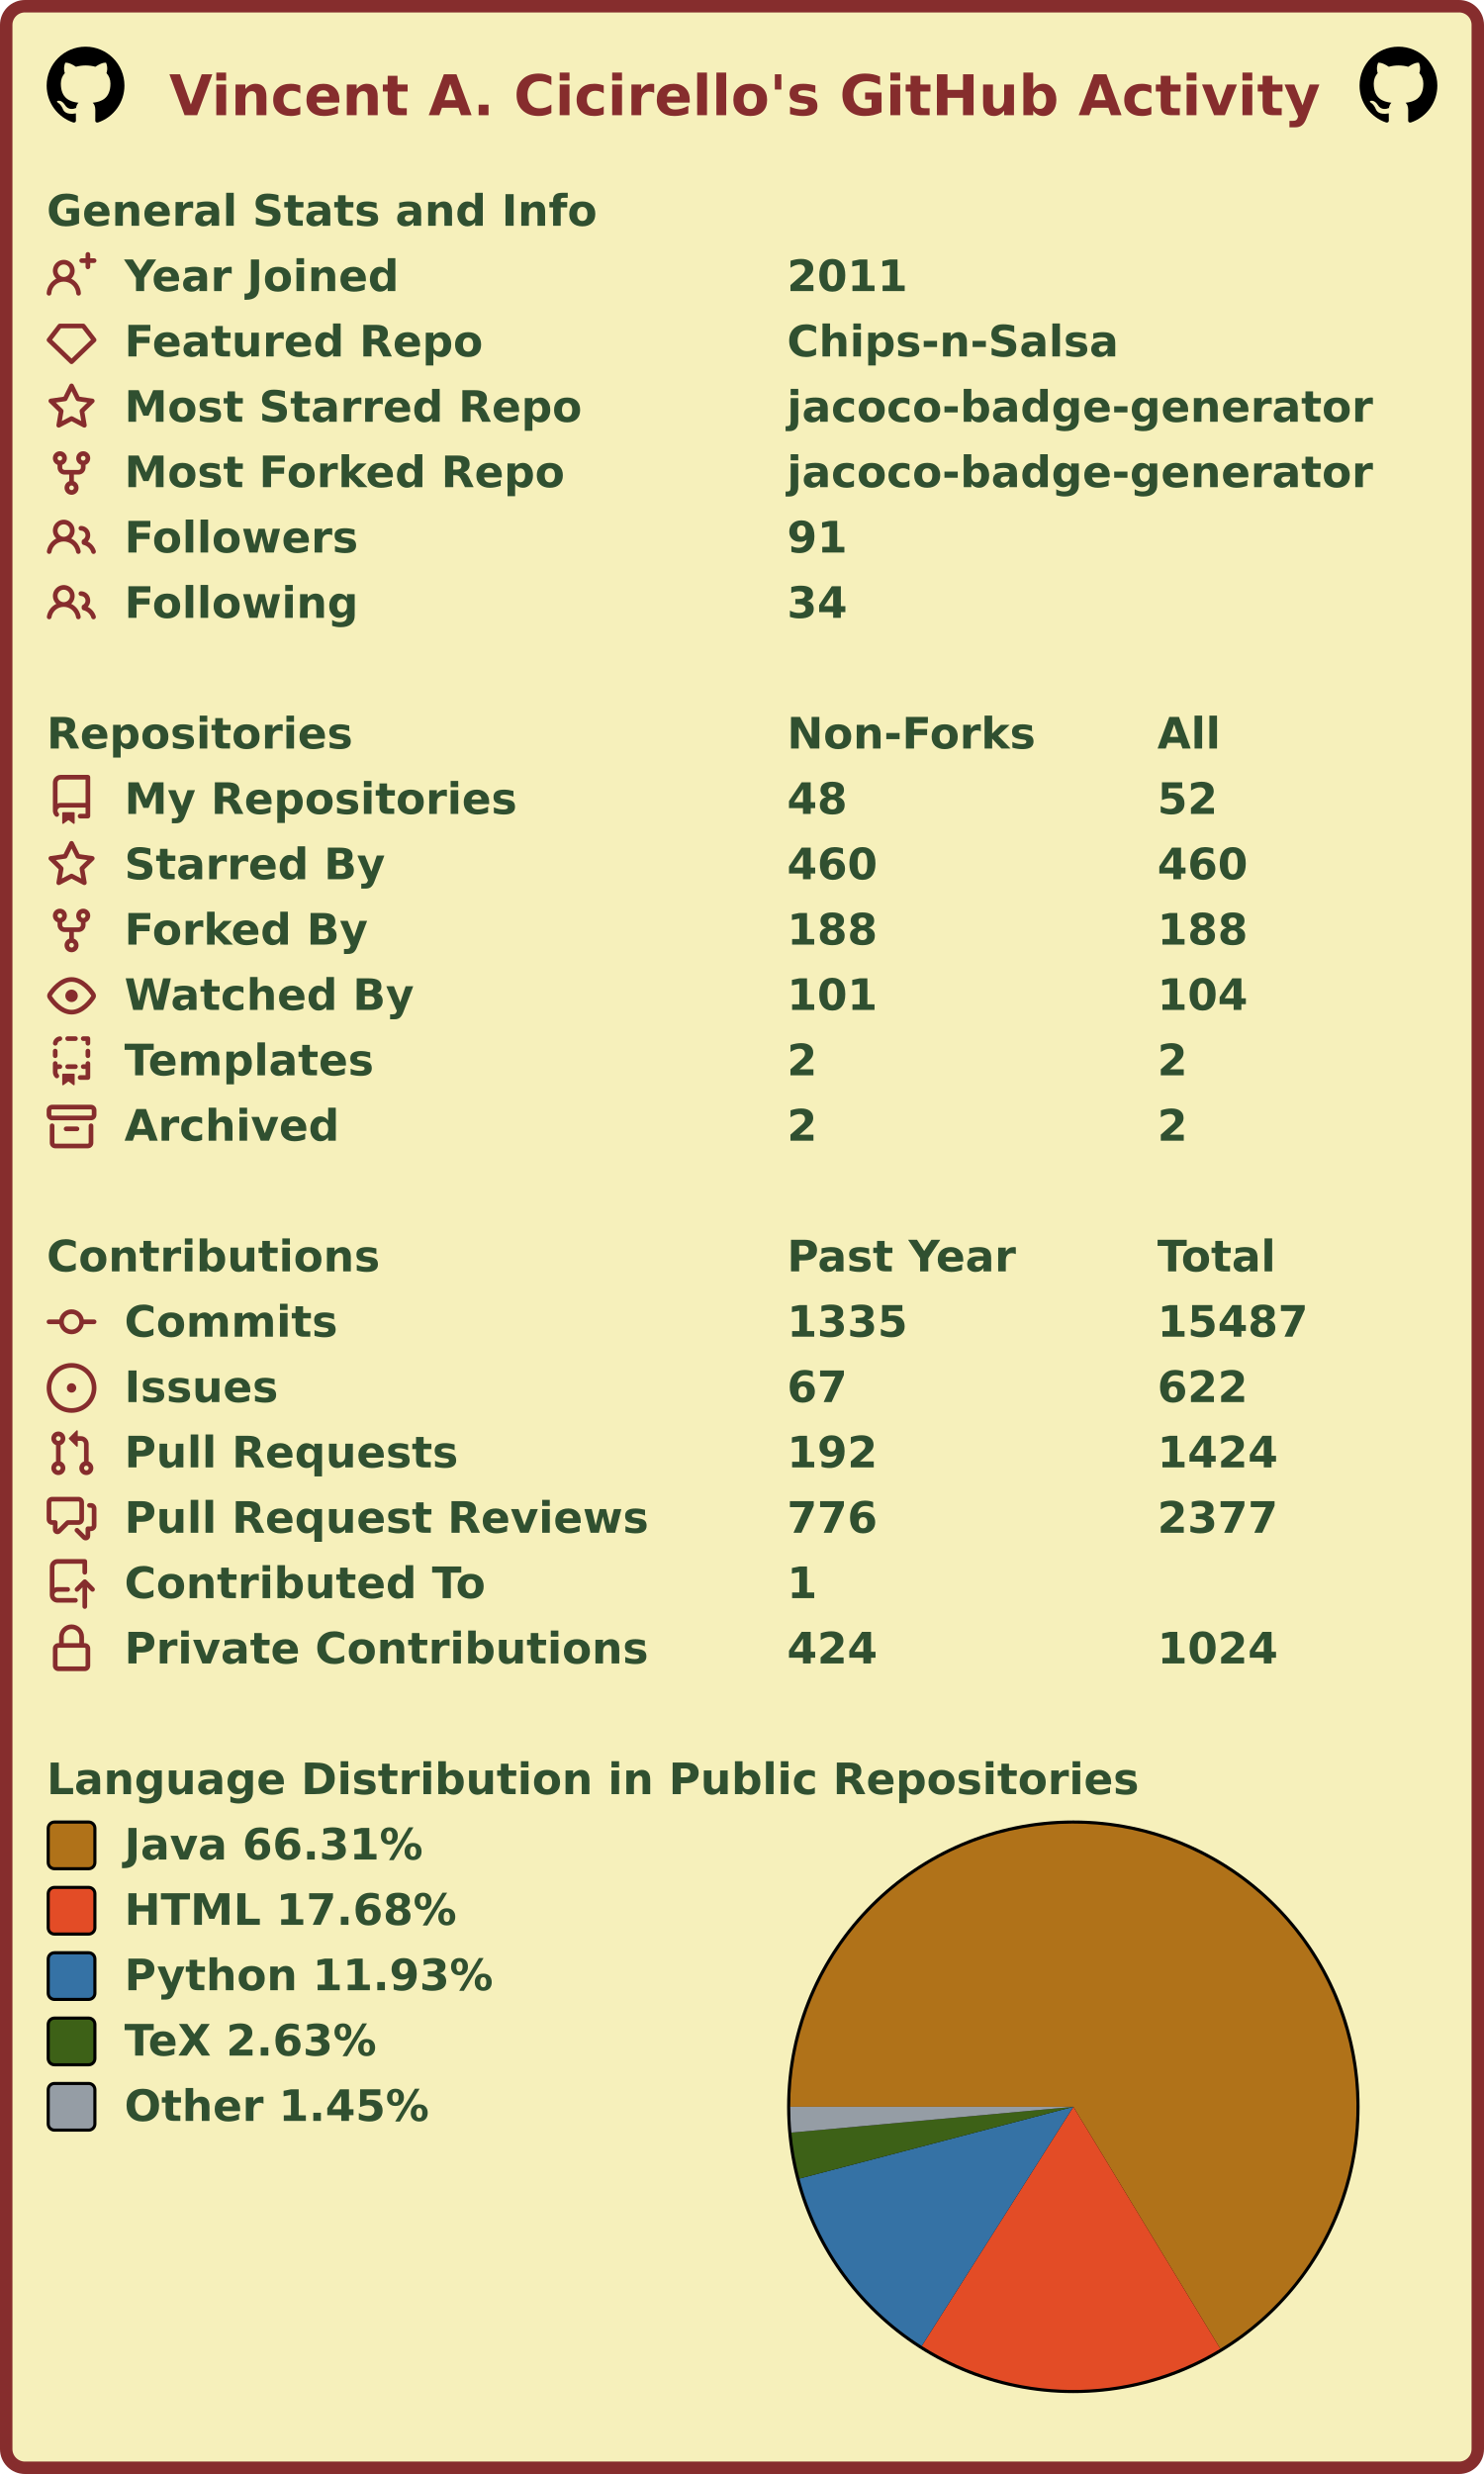
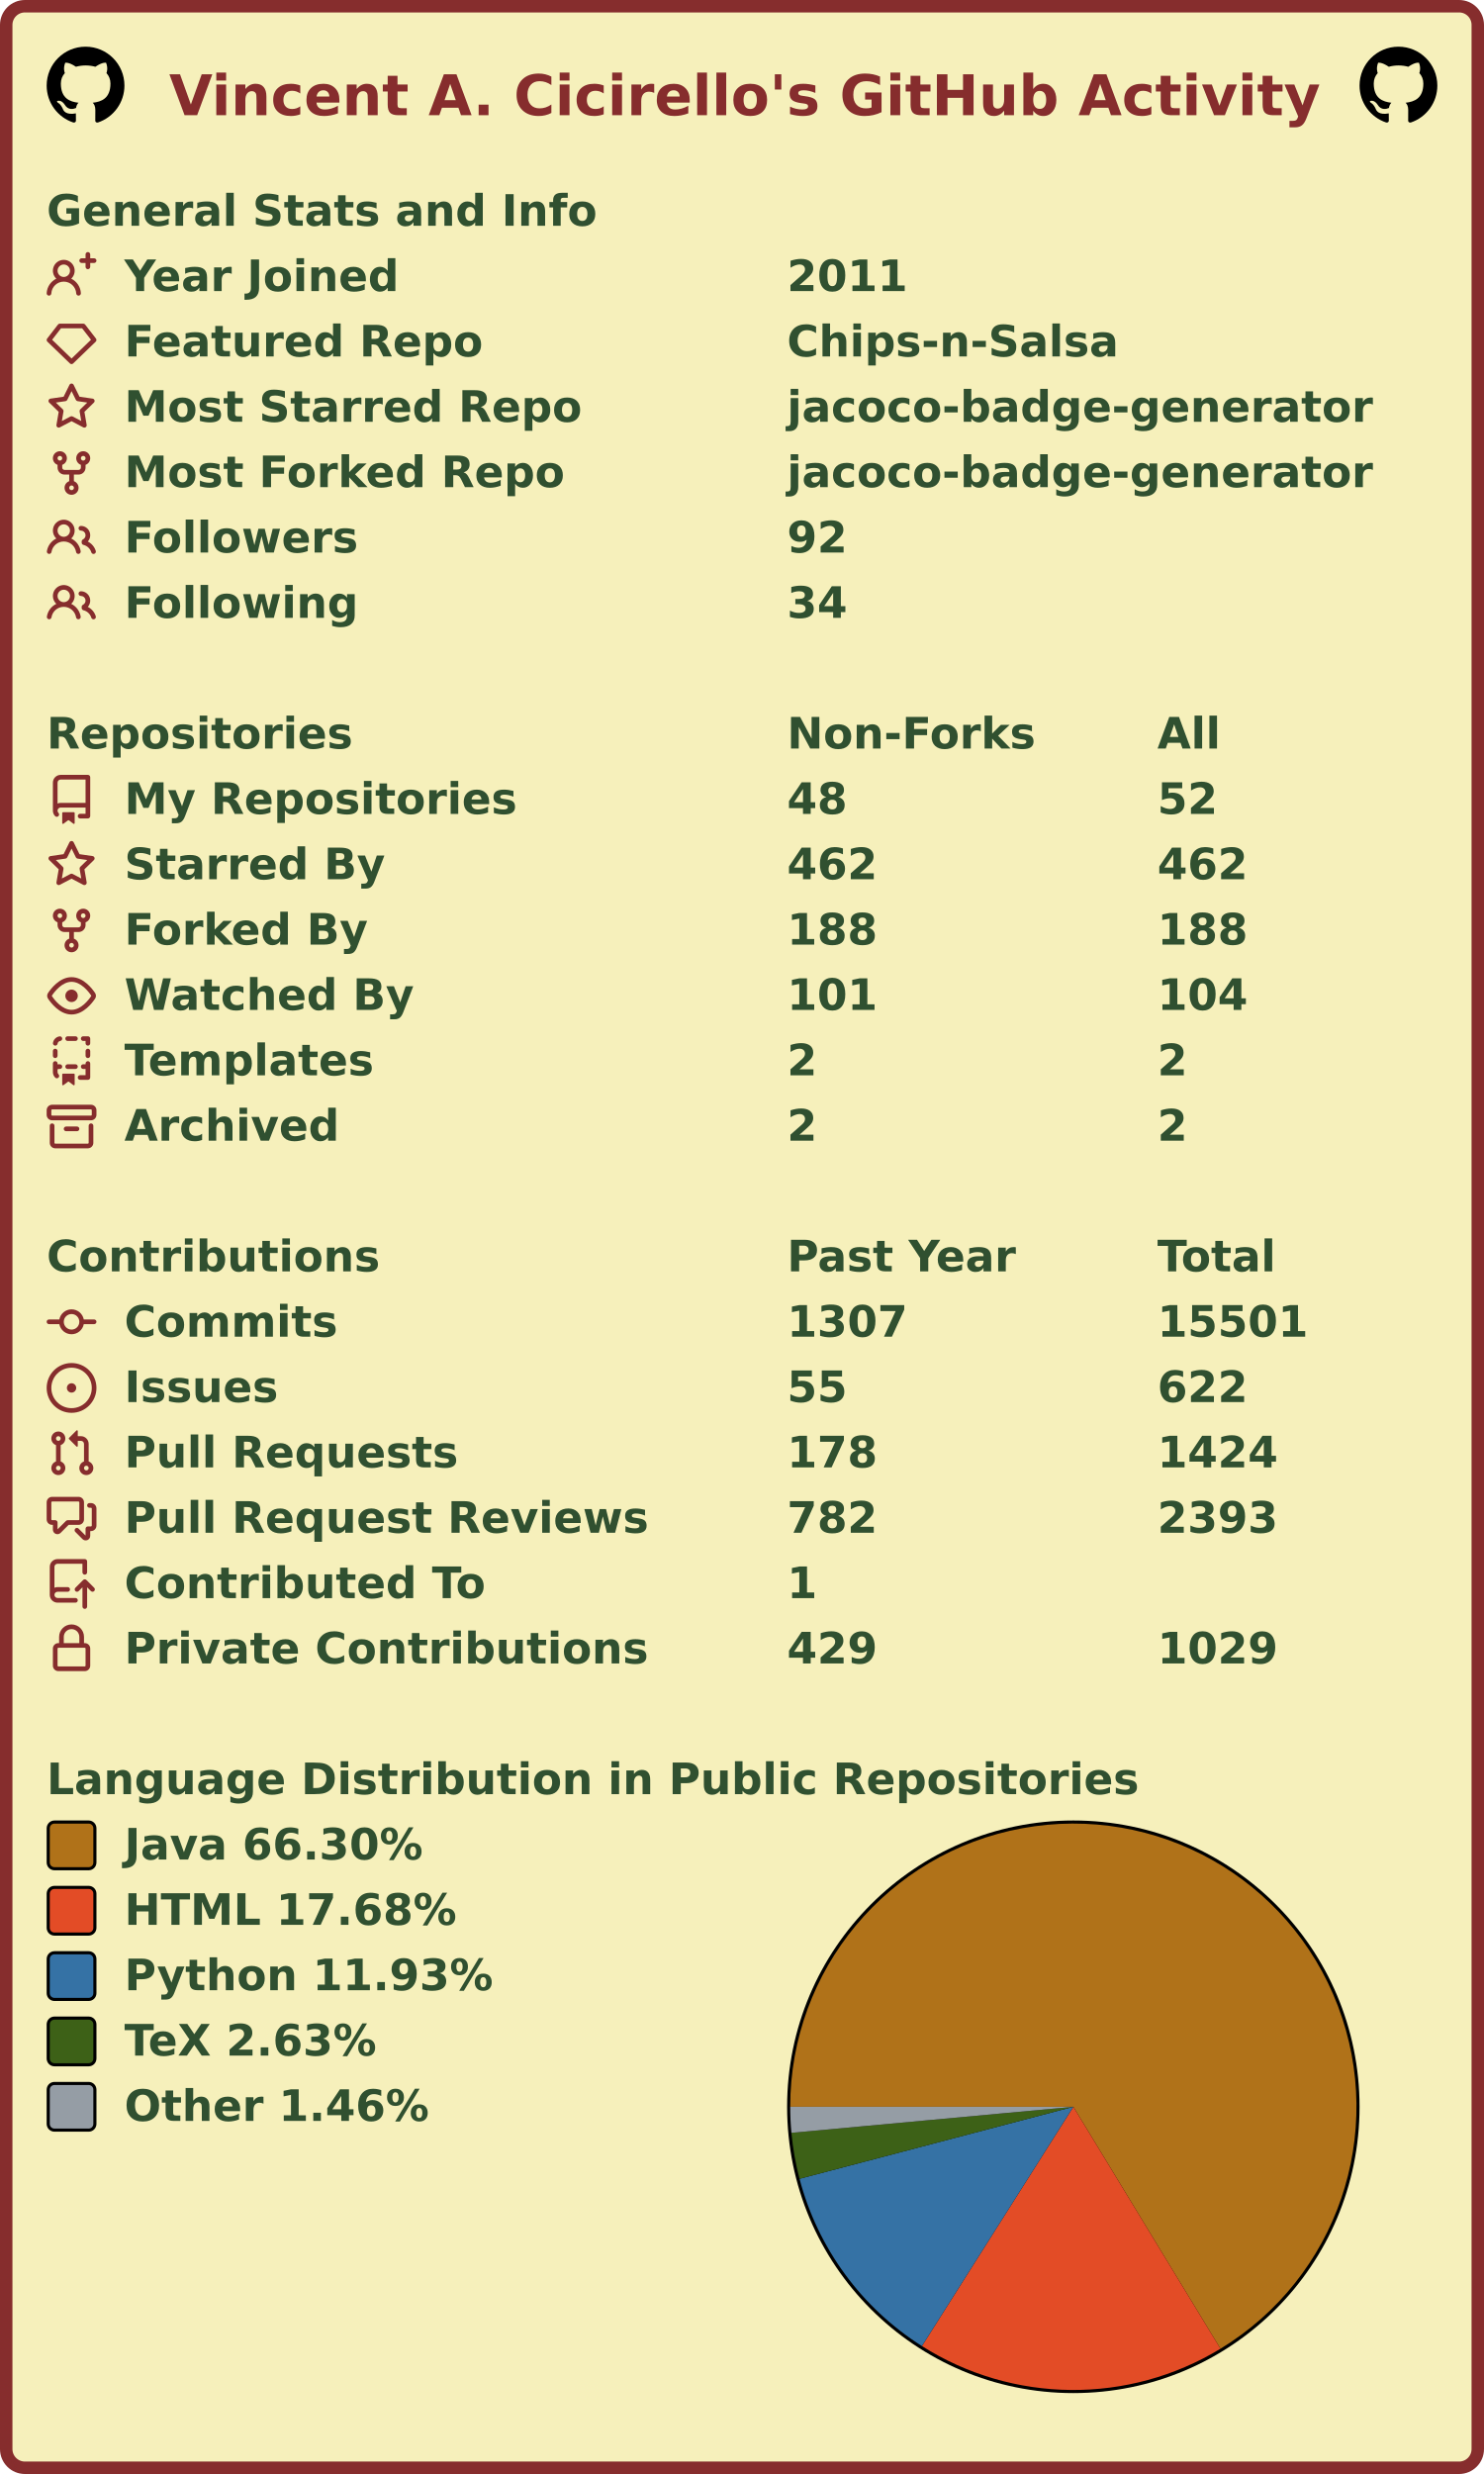
<svg xmlns="http://www.w3.org/2000/svg" width="477" height="795" viewBox="0 0 477 795" lang="en" xml:lang="en">
  <rect x="2" y="2" stroke-width="4" rx="6" width="473" height="791" stroke="#862d2d" fill="#f6f0bb" />
  <g font-weight="600" font-size="110pt" font-family="Verdana,Geneva,DejaVu Sans,sans-serif" text-rendering="geometricPrecision">
    <text x="442" y="301" lengthAdjust="spacingAndGlyphs" textLength="2985" transform="scale(0.123)" fill="#862d2d">Vincent A. Cicirello's GitHub Activity</text>
    <svg x="15" y="15" width="25" height="25" viewBox="0 0 16 16">
      <path fill="#000000" fill-rule="evenodd" d="M8 0C3.58 0 0 3.58 0 8c0 3.54 2.29 6.53 5.47 7.59.4.07.55-.17.55-.38 0-.19-.01-.82-.01-1.49-2.01.37-2.53-.49-2.69-.94-.09-.23-.48-.94-.82-1.13-.28-.15-.68-.52-.01-.53.63-.01 1.08.58 1.23.82.72 1.21 1.87.87 2.33.66.07-.52.28-.87.51-1.07-1.78-.2-3.64-.89-3.64-3.95 0-.87.31-1.59.82-2.15-.08-.2-.36-1.02.08-2.12 0 0 .67-.21 2.2.82.64-.18 1.32-.27 2-.27.68 0 1.36.09 2 .27 1.53-1.04 2.2-.82 2.2-.82.44 1.1.16 1.92.08 2.12.51.56.82 1.27.82 2.15 0 3.07-1.87 3.75-3.65 3.95.29.25.54.73.54 1.48 0 1.07-.01 1.93-.01 2.2 0 .21.15.46.55.38A8.013 8.013 0 0016 8c0-4.42-3.58-8-8-8z" />
    </svg>
    <svg x="437" y="15" width="25" height="25" viewBox="0 0 16 16">
      <path fill="#000000" fill-rule="evenodd" d="M8 0C3.58 0 0 3.58 0 8c0 3.54 2.29 6.53 5.47 7.59.4.07.55-.17.55-.38 0-.19-.01-.82-.01-1.49-2.01.37-2.53-.49-2.69-.94-.09-.23-.48-.94-.82-1.13-.28-.15-.68-.52-.01-.53.63-.01 1.08.58 1.23.82.72 1.21 1.87.87 2.33.66.07-.52.28-.87.51-1.07-1.78-.2-3.64-.89-3.64-3.95 0-.87.31-1.59.82-2.15-.08-.2-.36-1.02.08-2.12 0 0 .67-.21 2.2.82.64-.18 1.32-.27 2-.27.68 0 1.36.09 2 .27 1.53-1.04 2.2-.82 2.2-.82.44 1.1.16 1.92.08 2.12.51.56.82 1.27.82 2.15 0 3.07-1.87 3.75-3.65 3.95.29.25.54.73.54 1.48 0 1.07-.01 1.93-.01 2.2 0 .21.15.46.55.38A8.013 8.013 0 0016 8c0-4.42-3.58-8-8-8z" />
    </svg>
    <g transform="translate(0, 60)" fill="#305030">
      <g transform="translate(15, 0)">
        <g transform="scale(0.095)">
          <text x="0" y="132" textLength="1851" lengthAdjust="spacingAndGlyphs">General Stats and Info</text>
        </g>
      </g>
      <g transform="translate(15, 21)">
        <path fill="#862d2d" fill-rule="evenodd" d="M13.25 0a.75.75 0 01.75.75V2h1.25a.75.75 0 010 1.5H14v1.25a.75.75 0 01-1.5 0V3.5h-1.25a.75.75 0 010-1.5h1.25V.75a.75.75 0 01.75-.75zM5.5 4a2 2 0 100 4 2 2 0 000-4zm2.4 4.548a3.5 3.5 0 10-4.799 0 5.527 5.527 0 00-3.1 4.66.75.75 0 101.498.085A4.01 4.01 0 015.5 9.5a4.01 4.01 0 014.001 3.793.75.75 0 101.498-.086 5.527 5.527 0 00-3.1-4.659z" />
        <g transform="scale(0.095)">
          <text lengthAdjust="spacingAndGlyphs" textLength="932" x="263" y="132">Year Joined</text>
          <text lengthAdjust="spacingAndGlyphs" textLength="420" x="2505" y="132">2011</text>
        </g>
      </g>
      <g transform="translate(15, 42)">
        <path fill="#862d2d" fill-rule="evenodd" d="M3.637 2.291A.75.75 0 014.23 2h7.54a.75.75 0 01.593.291l3.48 4.5a.75.75 0 01-.072.999l-7.25 7a.75.75 0 01-1.042 0l-7.25-7a.75.75 0 01-.072-.999l3.48-4.5zM4.598 3.5L1.754 7.177 8 13.207l6.246-6.03L11.402 3.5H4.598z" />
        <g transform="scale(0.095)">
          <text lengthAdjust="spacingAndGlyphs" textLength="1215" x="263" y="132">Featured Repo</text>
          <text lengthAdjust="spacingAndGlyphs" textLength="1120" x="2505" y="132">Chips-n-Salsa</text>
        </g>
      </g>
      <g transform="translate(15, 63)">
        <path fill="#862d2d" fill-rule="evenodd" d="M8 .25a.75.75 0 01.673.418l1.882 3.815 4.21.612a.75.75 0 01.416 1.279l-3.046 2.97.719 4.192a.75.75 0 01-1.088.791L8 12.347l-3.766 1.98a.75.75 0 01-1.088-.79l.72-4.194L.818 6.374a.75.75 0 01.416-1.28l4.21-.611L7.327.668A.75.75 0 018 .25zm0 2.445L6.615 5.5a.75.75 0 01-.564.41l-3.097.45 2.24 2.184a.75.75 0 01.216.664l-.528 3.084 2.769-1.456a.75.75 0 01.698 0l2.77 1.456-.53-3.084a.75.75 0 01.216-.664l2.24-2.183-3.096-.45a.75.75 0 01-.564-.41L8 2.694v.001z" />
        <g transform="scale(0.095)">
          <text lengthAdjust="spacingAndGlyphs" textLength="1532" x="263" y="132">Most Starred Repo</text>
          <text lengthAdjust="spacingAndGlyphs" textLength="1986" x="2505" y="132">jacoco-badge-generator</text>
        </g>
      </g>
      <g transform="translate(15, 84)">
        <path fill="#862d2d" fill-rule="evenodd" d="M5 3.25a.75.75 0 11-1.5 0 .75.75 0 011.5 0zm0 2.122a2.25 2.25 0 10-1.5 0v.878A2.25 2.25 0 005.75 8.5h1.5v2.128a2.251 2.251 0 101.5 0V8.5h1.5a2.25 2.25 0 002.25-2.25v-.878a2.25 2.25 0 10-1.5 0v.878a.75.75 0 01-.75.75h-4.5A.75.75 0 015 6.25v-.878zm3.75 7.378a.75.75 0 11-1.5 0 .75.75 0 011.5 0zm3-8.75a.75.75 0 100-1.5.75.75 0 000 1.5z" />
        <g transform="scale(0.095)">
          <text lengthAdjust="spacingAndGlyphs" textLength="1485" x="263" y="132">Most Forked Repo</text>
          <text lengthAdjust="spacingAndGlyphs" textLength="1986" x="2505" y="132">jacoco-badge-generator</text>
        </g>
      </g>
      <g transform="translate(15, 105)">
        <path fill="#862d2d" fill-rule="evenodd" d="M5.5 3.5a2 2 0 100 4 2 2 0 000-4zM2 5.5a3.5 3.5 0 115.898 2.549 5.507 5.507 0 013.034 4.084.75.75 0 11-1.482.235 4.001 4.001 0 00-7.9 0 .75.75 0 01-1.482-.236A5.507 5.507 0 013.102 8.05 3.49 3.49 0 012 5.5zM11 4a.75.75 0 100 1.5 1.5 1.5 0 01.666 2.844.75.75 0 00-.416.672v.352a.75.75 0 00.574.73c1.2.289 2.162 1.2 2.522 2.372a.75.75 0 101.434-.44 5.01 5.01 0 00-2.56-3.012A3 3 0 0011 4z" />
        <g transform="scale(0.095)">
          <text lengthAdjust="spacingAndGlyphs" textLength="778" x="263" y="132">Followers</text>
-           <text lengthAdjust="spacingAndGlyphs" textLength="210" x="2505" y="132">91</text>
+           <text lengthAdjust="spacingAndGlyphs" textLength="210" x="2505" y="132">92</text>
        </g>
      </g>
      <g transform="translate(15, 126)">
        <path fill="#862d2d" fill-rule="evenodd" d="M5.5 3.5a2 2 0 100 4 2 2 0 000-4zM2 5.5a3.5 3.5 0 115.898 2.549 5.507 5.507 0 013.034 4.084.75.75 0 11-1.482.235 4.001 4.001 0 00-7.9 0 .75.75 0 01-1.482-.236A5.507 5.507 0 013.102 8.05 3.49 3.49 0 012 5.5zM11 4a.75.75 0 100 1.5 1.5 1.5 0 01.666 2.844.75.75 0 00-.416.672v.352a.75.75 0 00.574.73c1.2.289 2.162 1.2 2.522 2.372a.75.75 0 101.434-.44 5.01 5.01 0 00-2.56-3.012A3 3 0 0011 4z" />
        <g transform="scale(0.095)">
          <text lengthAdjust="spacingAndGlyphs" textLength="780" x="263" y="132">Following</text>
          <text lengthAdjust="spacingAndGlyphs" textLength="210" x="2505" y="132">34</text>
        </g>
      </g>
    </g>
    <g transform="translate(0, 228)" fill="#305030">
      <g transform="translate(15, 0)">
        <g transform="scale(0.095)">
          <text x="0" y="132" textLength="1020" lengthAdjust="spacingAndGlyphs">Repositories</text>
          <text x="2505" y="132" textLength="832" lengthAdjust="spacingAndGlyphs">Non-Forks</text>
          <text x="3758" y="132" textLength="206" lengthAdjust="spacingAndGlyphs">All</text>
        </g>
      </g>
      <g transform="translate(15, 21)">
        <path fill="#862d2d" fill-rule="evenodd" d="M2 2.5A2.5 2.5 0 014.5 0h8.75a.75.75 0 01.75.75v12.5a.75.75 0 01-.75.75h-2.5a.75.75 0 110-1.5h1.75v-2h-8a1 1 0 00-.714 1.7.75.75 0 01-1.072 1.05A2.495 2.495 0 012 11.5v-9zm10.5-1V9h-8c-.356 0-.694.074-1 .208V2.5a1 1 0 011-1h8zM5 12.25v3.25a.25.25 0 00.4.2l1.45-1.087a.25.25 0 01.3 0L8.6 15.7a.25.25 0 00.4-.2v-3.25a.25.25 0 00-.25-.25h-3.5a.25.25 0 00-.25.25z" />
        <g transform="scale(0.095)">
          <text lengthAdjust="spacingAndGlyphs" textLength="1312" x="263" y="132">My Repositories</text>
          <text lengthAdjust="spacingAndGlyphs" textLength="210" x="2505" y="132">48</text>
          <text lengthAdjust="spacingAndGlyphs" textLength="210" x="3758" y="132">52</text>
        </g>
      </g>
      <g transform="translate(15, 42)">
        <path fill="#862d2d" fill-rule="evenodd" d="M8 .25a.75.75 0 01.673.418l1.882 3.815 4.21.612a.75.75 0 01.416 1.279l-3.046 2.97.719 4.192a.75.75 0 01-1.088.791L8 12.347l-3.766 1.98a.75.75 0 01-1.088-.79l.72-4.194L.818 6.374a.75.75 0 01.416-1.28l4.21-.611L7.327.668A.75.75 0 018 .25zm0 2.445L6.615 5.5a.75.75 0 01-.564.41l-3.097.45 2.24 2.184a.75.75 0 01.216.664l-.528 3.084 2.769-1.456a.75.75 0 01.698 0l2.77 1.456-.53-3.084a.75.75 0 01.216-.664l2.24-2.183-3.096-.45a.75.75 0 01-.564-.41L8 2.694v.001z" />
        <g transform="scale(0.095)">
          <text lengthAdjust="spacingAndGlyphs" textLength="874" x="263" y="132">Starred By</text>
-           <text lengthAdjust="spacingAndGlyphs" textLength="315" x="2505" y="132">460</text>
-           <text lengthAdjust="spacingAndGlyphs" textLength="315" x="3758" y="132">460</text>
+           <text lengthAdjust="spacingAndGlyphs" textLength="315" x="2505" y="132">462</text>
+           <text lengthAdjust="spacingAndGlyphs" textLength="315" x="3758" y="132">462</text>
        </g>
      </g>
      <g transform="translate(15, 63)">
        <path fill="#862d2d" fill-rule="evenodd" d="M5 3.25a.75.75 0 11-1.5 0 .75.75 0 011.5 0zm0 2.122a2.25 2.25 0 10-1.5 0v.878A2.25 2.25 0 005.75 8.5h1.5v2.128a2.251 2.251 0 101.5 0V8.5h1.5a2.25 2.25 0 002.25-2.25v-.878a2.25 2.25 0 10-1.5 0v.878a.75.75 0 01-.75.75h-4.5A.75.75 0 015 6.25v-.878zm3.75 7.378a.75.75 0 11-1.5 0 .75.75 0 011.5 0zm3-8.75a.75.75 0 100-1.5.75.75 0 000 1.5z" />
        <g transform="scale(0.095)">
          <text lengthAdjust="spacingAndGlyphs" textLength="828" x="263" y="132">Forked By</text>
          <text lengthAdjust="spacingAndGlyphs" textLength="315" x="2505" y="132">188</text>
          <text lengthAdjust="spacingAndGlyphs" textLength="315" x="3758" y="132">188</text>
        </g>
      </g>
      <g transform="translate(15, 84)">
        <path fill="#862d2d" fill-rule="evenodd" d="M1.679 7.932c.412-.621 1.242-1.75 2.366-2.717C5.175 4.242 6.527 3.5 8 3.5c1.473 0 2.824.742 3.955 1.715 1.124.967 1.954 2.096 2.366 2.717a.119.119 0 010 .136c-.412.621-1.242 1.75-2.366 2.717C10.825 11.758 9.473 12.5 8 12.5c-1.473 0-2.824-.742-3.955-1.715C2.92 9.818 2.09 8.69 1.679 8.068a.119.119 0 010-.136zM8 2c-1.981 0-3.67.992-4.933 2.078C1.797 5.169.88 6.423.43 7.1a1.619 1.619 0 000 1.798c.45.678 1.367 1.932 2.637 3.024C4.329 13.008 6.019 14 8 14c1.981 0 3.67-.992 4.933-2.078 1.27-1.091 2.187-2.345 2.637-3.023a1.619 1.619 0 000-1.798c-.45-.678-1.367-1.932-2.637-3.023C11.671 2.992 9.981 2 8 2zm0 8a2 2 0 100-4 2 2 0 000 4z" />
        <g transform="scale(0.095)">
          <text lengthAdjust="spacingAndGlyphs" textLength="993" x="263" y="132">Watched By</text>
          <text lengthAdjust="spacingAndGlyphs" textLength="315" x="2505" y="132">101</text>
          <text lengthAdjust="spacingAndGlyphs" textLength="315" x="3758" y="132">104</text>
        </g>
      </g>
      <g transform="translate(15, 105)">
        <path fill="#862d2d" fill-rule="evenodd" d="M6 .75A.75.75 0 016.75 0h2.5a.75.75 0 010 1.5h-2.5A.75.75 0 016 .75zm5 0a.75.75 0 01.75-.75h1.5a.75.75 0 01.75.75v1.5a.75.75 0 01-1.5 0V1.5h-.75A.75.75 0 0111 .75zM4.992.662a.75.75 0 01-.636.848c-.436.063-.783.41-.846.846a.75.75 0 01-1.485-.212A2.501 2.501 0 014.144.025a.75.75 0 01.848.637zM2.75 4a.75.75 0 01.75.75v1.5a.75.75 0 01-1.5 0v-1.5A.75.75 0 012.75 4zm10.5 0a.75.75 0 01.75.75v1.5a.75.75 0 01-1.5 0v-1.5a.75.75 0 01.75-.75zM2.75 8a.75.75 0 01.75.75v.268A1.72 1.72 0 013.75 9h.5a.75.75 0 010 1.5h-.5a.25.25 0 00-.25.25v.75c0 .28.114.532.3.714a.75.75 0 01-1.05 1.072A2.495 2.495 0 012 11.5V8.75A.75.75 0 012.75 8zm10.5 0a.75.75 0 01.75.75v4.5a.75.75 0 01-.75.75h-2.5a.75.75 0 010-1.5h1.75v-2h-.75a.75.75 0 010-1.5h.75v-.25a.75.75 0 01.75-.75zM6 9.75A.75.75 0 016.75 9h2.5a.75.75 0 010 1.5h-2.5A.75.75 0 016 9.75zm-1 2.5v3.25a.25.25 0 00.4.2l1.45-1.087a.25.25 0 01.3 0L8.6 15.7a.25.25 0 00.4-.2v-3.25a.25.25 0 00-.25-.25h-3.5a.25.25 0 00-.25.25z" />
        <g transform="scale(0.095)">
          <text lengthAdjust="spacingAndGlyphs" textLength="868" x="263" y="132">Templates</text>
          <text lengthAdjust="spacingAndGlyphs" textLength="105" x="2505" y="132">2</text>
          <text lengthAdjust="spacingAndGlyphs" textLength="105" x="3758" y="132">2</text>
        </g>
      </g>
      <g transform="translate(15, 126)">
        <path fill="#862d2d" fill-rule="evenodd" d="M1.75 2.5a.25.25 0 00-.25.25v1.5c0 .138.112.25.25.25h12.5a.25.25 0 00.25-.25v-1.5a.25.25 0 00-.25-.25H1.75zM0 2.75C0 1.784.784 1 1.75 1h12.5c.966 0 1.75.784 1.75 1.75v1.5A1.75 1.75 0 0114.25 6H1.75A1.75 1.75 0 010 4.25v-1.5zM1.75 7a.75.75 0 01.75.75v5.5c0 .138.112.25.25.25h10.5a.25.25 0 00.25-.25v-5.5a.75.75 0 111.5 0v5.5A1.75 1.75 0 0113.25 15H2.75A1.75 1.75 0 011 13.25v-5.5A.75.75 0 011.75 7zm4.5 1a.75.75 0 000 1.5h3.5a.75.75 0 100-1.5h-3.5z" />
        <g transform="scale(0.095)">
          <text lengthAdjust="spacingAndGlyphs" textLength="726" x="263" y="132">Archived</text>
          <text lengthAdjust="spacingAndGlyphs" textLength="105" x="2505" y="132">2</text>
          <text lengthAdjust="spacingAndGlyphs" textLength="105" x="3758" y="132">2</text>
        </g>
      </g>
    </g>
    <g transform="translate(0, 396)" fill="#305030">
      <g transform="translate(15, 0)">
        <g transform="scale(0.095)">
          <text x="0" y="132" textLength="1112" lengthAdjust="spacingAndGlyphs">Contributions</text>
          <text x="2505" y="132" textLength="774" lengthAdjust="spacingAndGlyphs">Past Year</text>
          <text x="3758" y="132" textLength="414" lengthAdjust="spacingAndGlyphs">Total</text>
        </g>
      </g>
      <g transform="translate(15, 21)">
        <path fill="#862d2d" fill-rule="evenodd" d="M10.5 7.75a2.5 2.5 0 11-5 0 2.5 2.5 0 015 0zm1.43.75a4.002 4.002 0 01-7.86 0H.75a.75.75 0 110-1.5h3.32a4.001 4.001 0 017.86 0h3.32a.75.75 0 110 1.5h-3.32z" />
        <g transform="scale(0.095)">
          <text lengthAdjust="spacingAndGlyphs" textLength="734" x="263" y="132">Commits</text>
-           <text lengthAdjust="spacingAndGlyphs" textLength="420" x="2505" y="132">1335</text>
-           <text lengthAdjust="spacingAndGlyphs" textLength="525" x="3758" y="132">15487</text>
+           <text lengthAdjust="spacingAndGlyphs" textLength="420" x="2505" y="132">1307</text>
+           <text lengthAdjust="spacingAndGlyphs" textLength="525" x="3758" y="132">15501</text>
        </g>
      </g>
      <g transform="translate(15, 42)">
        <path fill="#862d2d" d="M8 9.5a1.5 1.5 0 100-3 1.5 1.5 0 000 3z" />
        <path fill="#862d2d" fill-rule="evenodd" d="M8 0a8 8 0 100 16A8 8 0 008 0zM1.5 8a6.5 6.5 0 1113 0 6.5 6.5 0 01-13 0z" />
        <g transform="scale(0.095)">
          <text lengthAdjust="spacingAndGlyphs" textLength="512" x="263" y="132">Issues</text>
-           <text lengthAdjust="spacingAndGlyphs" textLength="210" x="2505" y="132">67</text>
+           <text lengthAdjust="spacingAndGlyphs" textLength="210" x="2505" y="132">55</text>
          <text lengthAdjust="spacingAndGlyphs" textLength="315" x="3758" y="132">622</text>
        </g>
      </g>
      <g transform="translate(15, 63)">
        <path fill="#862d2d" fill-rule="evenodd" d="M7.177 3.073L9.573.677A.25.25 0 0110 .854v4.792a.25.25 0 01-.427.177L7.177 3.427a.25.25 0 010-.354zM3.75 2.5a.75.75 0 100 1.5.75.75 0 000-1.5zm-2.25.75a2.25 2.25 0 113 2.122v5.256a2.251 2.251 0 11-1.5 0V5.372A2.25 2.25 0 011.5 3.25zM11 2.5h-1V4h1a1 1 0 011 1v5.628a2.251 2.251 0 101.5 0V5A2.5 2.5 0 0011 2.5zm1 10.25a.75.75 0 111.5 0 .75.75 0 01-1.5 0zM3.75 12a.75.75 0 100 1.5.75.75 0 000-1.5z" />
        <g transform="scale(0.095)">
          <text lengthAdjust="spacingAndGlyphs" textLength="1113" x="263" y="132">Pull Requests</text>
-           <text lengthAdjust="spacingAndGlyphs" textLength="315" x="2505" y="132">192</text>
+           <text lengthAdjust="spacingAndGlyphs" textLength="315" x="2505" y="132">178</text>
          <text lengthAdjust="spacingAndGlyphs" textLength="420" x="3758" y="132">1424</text>
        </g>
      </g>
      <g transform="translate(15, 84)">
        <path fill="#862d2d" fill-rule="evenodd" d="M1.5 2.75a.25.25 0 01.25-.25h8.5a.25.25 0 01.25.25v5.5a.25.25 0 01-.25.25h-3.5a.75.75 0 00-.53.22L3.5 11.44V9.25a.75.75 0 00-.75-.75h-1a.25.25 0 01-.25-.25v-5.5zM1.75 1A1.75 1.75 0 000 2.75v5.5C0 9.216.784 10 1.75 10H2v1.543a1.457 1.457 0 002.487 1.03L7.061 10h3.189A1.75 1.75 0 0012 8.25v-5.5A1.75 1.75 0 0010.25 1h-8.5zM14.5 4.75a.25.25 0 00-.25-.25h-.5a.75.75 0 110-1.5h.5c.966 0 1.75.784 1.75 1.75v5.5A1.75 1.75 0 0114.25 12H14v1.543a1.457 1.457 0 01-2.487 1.03L9.22 12.28a.75.75 0 111.06-1.06l2.22 2.22v-2.19a.75.75 0 01.75-.75h1a.25.25 0 00.25-.25v-5.5z" />
        <g transform="scale(0.095)">
          <text lengthAdjust="spacingAndGlyphs" textLength="1762" x="263" y="132">Pull Request Reviews</text>
-           <text lengthAdjust="spacingAndGlyphs" textLength="315" x="2505" y="132">776</text>
-           <text lengthAdjust="spacingAndGlyphs" textLength="420" x="3758" y="132">2377</text>
+           <text lengthAdjust="spacingAndGlyphs" textLength="315" x="2505" y="132">782</text>
+           <text lengthAdjust="spacingAndGlyphs" textLength="420" x="3758" y="132">2393</text>
        </g>
      </g>
      <g transform="translate(15, 105)">
        <path fill="#862d2d" fill-rule="evenodd" d="M1 2.5A2.5 2.5 0 013.5 0h8.75a.75.75 0 01.75.75v3.5a.75.75 0 01-1.5 0V1.5h-8a1 1 0 00-1 1v6.708A2.492 2.492 0 013.5 9h3.25a.75.75 0 010 1.5H3.5a1 1 0 100 2h5.75a.75.75 0 010 1.5H3.5A2.5 2.5 0 011 11.5v-9zm13.23 7.79a.75.75 0 001.06-1.06l-2.505-2.505a.75.75 0 00-1.06 0L9.22 9.229a.75.75 0 001.06 1.061l1.225-1.224v6.184a.75.75 0 001.5 0V9.066l1.224 1.224z" />
        <g transform="scale(0.095)">
          <text lengthAdjust="spacingAndGlyphs" textLength="1234" x="263" y="132">Contributed To</text>
          <text lengthAdjust="spacingAndGlyphs" textLength="105" x="2505" y="132">1</text>
        </g>
      </g>
      <g transform="translate(15, 126)">
        <path fill="#862d2d" fill-rule="evenodd" d="M4 4v2h-.25A1.75 1.75 0 002 7.75v5.5c0 .966.784 1.75 1.75 1.75h8.5A1.75 1.75 0 0014 13.25v-5.5A1.75 1.75 0 0012.25 6H12V4a4 4 0 10-8 0zm6.5 2V4a2.5 2.5 0 00-5 0v2h5zM12 7.5h.25a.25.25 0 01.25.25v5.5a.25.25 0 01-.25.25h-8.5a.25.25 0 01-.25-.25v-5.5a.25.25 0 01.25-.25H12z" />
        <g transform="scale(0.095)">
          <text lengthAdjust="spacingAndGlyphs" textLength="1742" x="263" y="132">Private Contributions</text>
-           <text lengthAdjust="spacingAndGlyphs" textLength="315" x="2505" y="132">424</text>
-           <text lengthAdjust="spacingAndGlyphs" textLength="420" x="3758" y="132">1024</text>
+           <text lengthAdjust="spacingAndGlyphs" textLength="315" x="2505" y="132">429</text>
+           <text lengthAdjust="spacingAndGlyphs" textLength="420" x="3758" y="132">1029</text>
        </g>
      </g>
    </g>
    <g transform="translate(0, 564)" fill="#305030">
      <g transform="translate(15, 0)">
        <g transform="scale(0.095)">
          <text x="0" y="132" textLength="3652" lengthAdjust="spacingAndGlyphs">Language Distribution in Public Repositories</text>
        </g>
      </g>
      <g transform="translate(253, 21)">
        <circle cx="92" cy="92" r="92" fill="#000000" />
      </g>
      <g transform="translate(254, 22)">
        <g>
-           <path fill-rule="evenodd" fill="#b07219" d="M 0.0,91 A 91 91 0 1 1 138.248 168.773 L 91,91 Z" />
-           <path fill-rule="evenodd" fill="#e34c26" d="M 138.248,168.773 A 91 91 0 0 1 42.274 167.856 L 91,91 Z" />
-           <path fill-rule="evenodd" fill="#3572A5" d="M 42.274,167.856 A 91 91 0 0 1 2.973 114.07 L 91,91 Z" />
-           <path fill-rule="evenodd" fill="#3D6117" d="M 2.973,114.07 A 91 91 0 0 1 0.378 99.29 L 91,91 Z" />
-           <path fill-rule="evenodd" fill="#959da5" d="M 0.378,99.29 A 91 91 0 0 1 0.0 91 L 91,91 Z" />
+           <path fill-rule="evenodd" fill="#b07219" d="M 0.0,91 A 91 91 0 1 1 138.291 168.747 L 91,91 Z" />
+           <path fill-rule="evenodd" fill="#e34c26" d="M 138.291,168.747 A 91 91 0 0 1 42.327 167.889 L 91,91 Z" />
+           <path fill-rule="evenodd" fill="#3572A5" d="M 42.327,167.889 A 91 91 0 0 1 2.991 114.139 L 91,91 Z" />
+           <path fill-rule="evenodd" fill="#3D6117" d="M 2.991,114.139 A 91 91 0 0 1 0.385 99.363 L 91,91 Z" />
+           <path fill-rule="evenodd" fill="#959da5" d="M 0.385,99.363 A 91 91 0 0 1 0.0 91 L 91,91 Z" />
          <animateTransform attributeName="transform" attributeType="XML" type="rotate" from="0 91 91" to="360 91 91" dur="10s" repeatCount="indefinite" />
        </g>
      </g>
      <g transform="translate(15, 21)">
        <rect x="0.5" y="0.5" rx="2" width="15" height="15" fill="#b07219" stroke-width="1" stroke="#000000" />
-         <text transform="scale(0.095)" x="263" y="132" textLength="1038" lengthAdjust="spacingAndGlyphs">Java 66.31%</text>
+         <text transform="scale(0.095)" x="263" y="132" textLength="1038" lengthAdjust="spacingAndGlyphs">Java 66.30%</text>
      </g>
      <g transform="translate(15, 42)">
        <rect x="0.5" y="0.5" rx="2" width="15" height="15" fill="#e34c26" stroke-width="1" stroke="#000000" />
        <text transform="scale(0.095)" x="263" y="132" textLength="1142" lengthAdjust="spacingAndGlyphs">HTML 17.68%</text>
      </g>
      <g transform="translate(15, 63)">
        <rect x="0.5" y="0.5" rx="2" width="15" height="15" fill="#3572A5" stroke-width="1" stroke="#000000" />
        <text transform="scale(0.095)" x="263" y="132" textLength="1254" lengthAdjust="spacingAndGlyphs">Python 11.93%</text>
      </g>
      <g transform="translate(15, 84)">
        <rect x="0.5" y="0.5" rx="2" width="15" height="15" fill="#3D6117" stroke-width="1" stroke="#000000" />
        <text transform="scale(0.095)" x="263" y="132" textLength="894" lengthAdjust="spacingAndGlyphs">TeX 2.63%</text>
      </g>
      <g transform="translate(15, 105)">
        <rect x="0.5" y="0.5" rx="2" width="15" height="15" fill="#959da5" stroke-width="1" stroke="#000000" />
-         <text transform="scale(0.095)" x="263" y="132" textLength="1047" lengthAdjust="spacingAndGlyphs">Other 1.45%</text>
+         <text transform="scale(0.095)" x="263" y="132" textLength="1047" lengthAdjust="spacingAndGlyphs">Other 1.46%</text>
      </g>
    </g>
  </g>
</svg>
